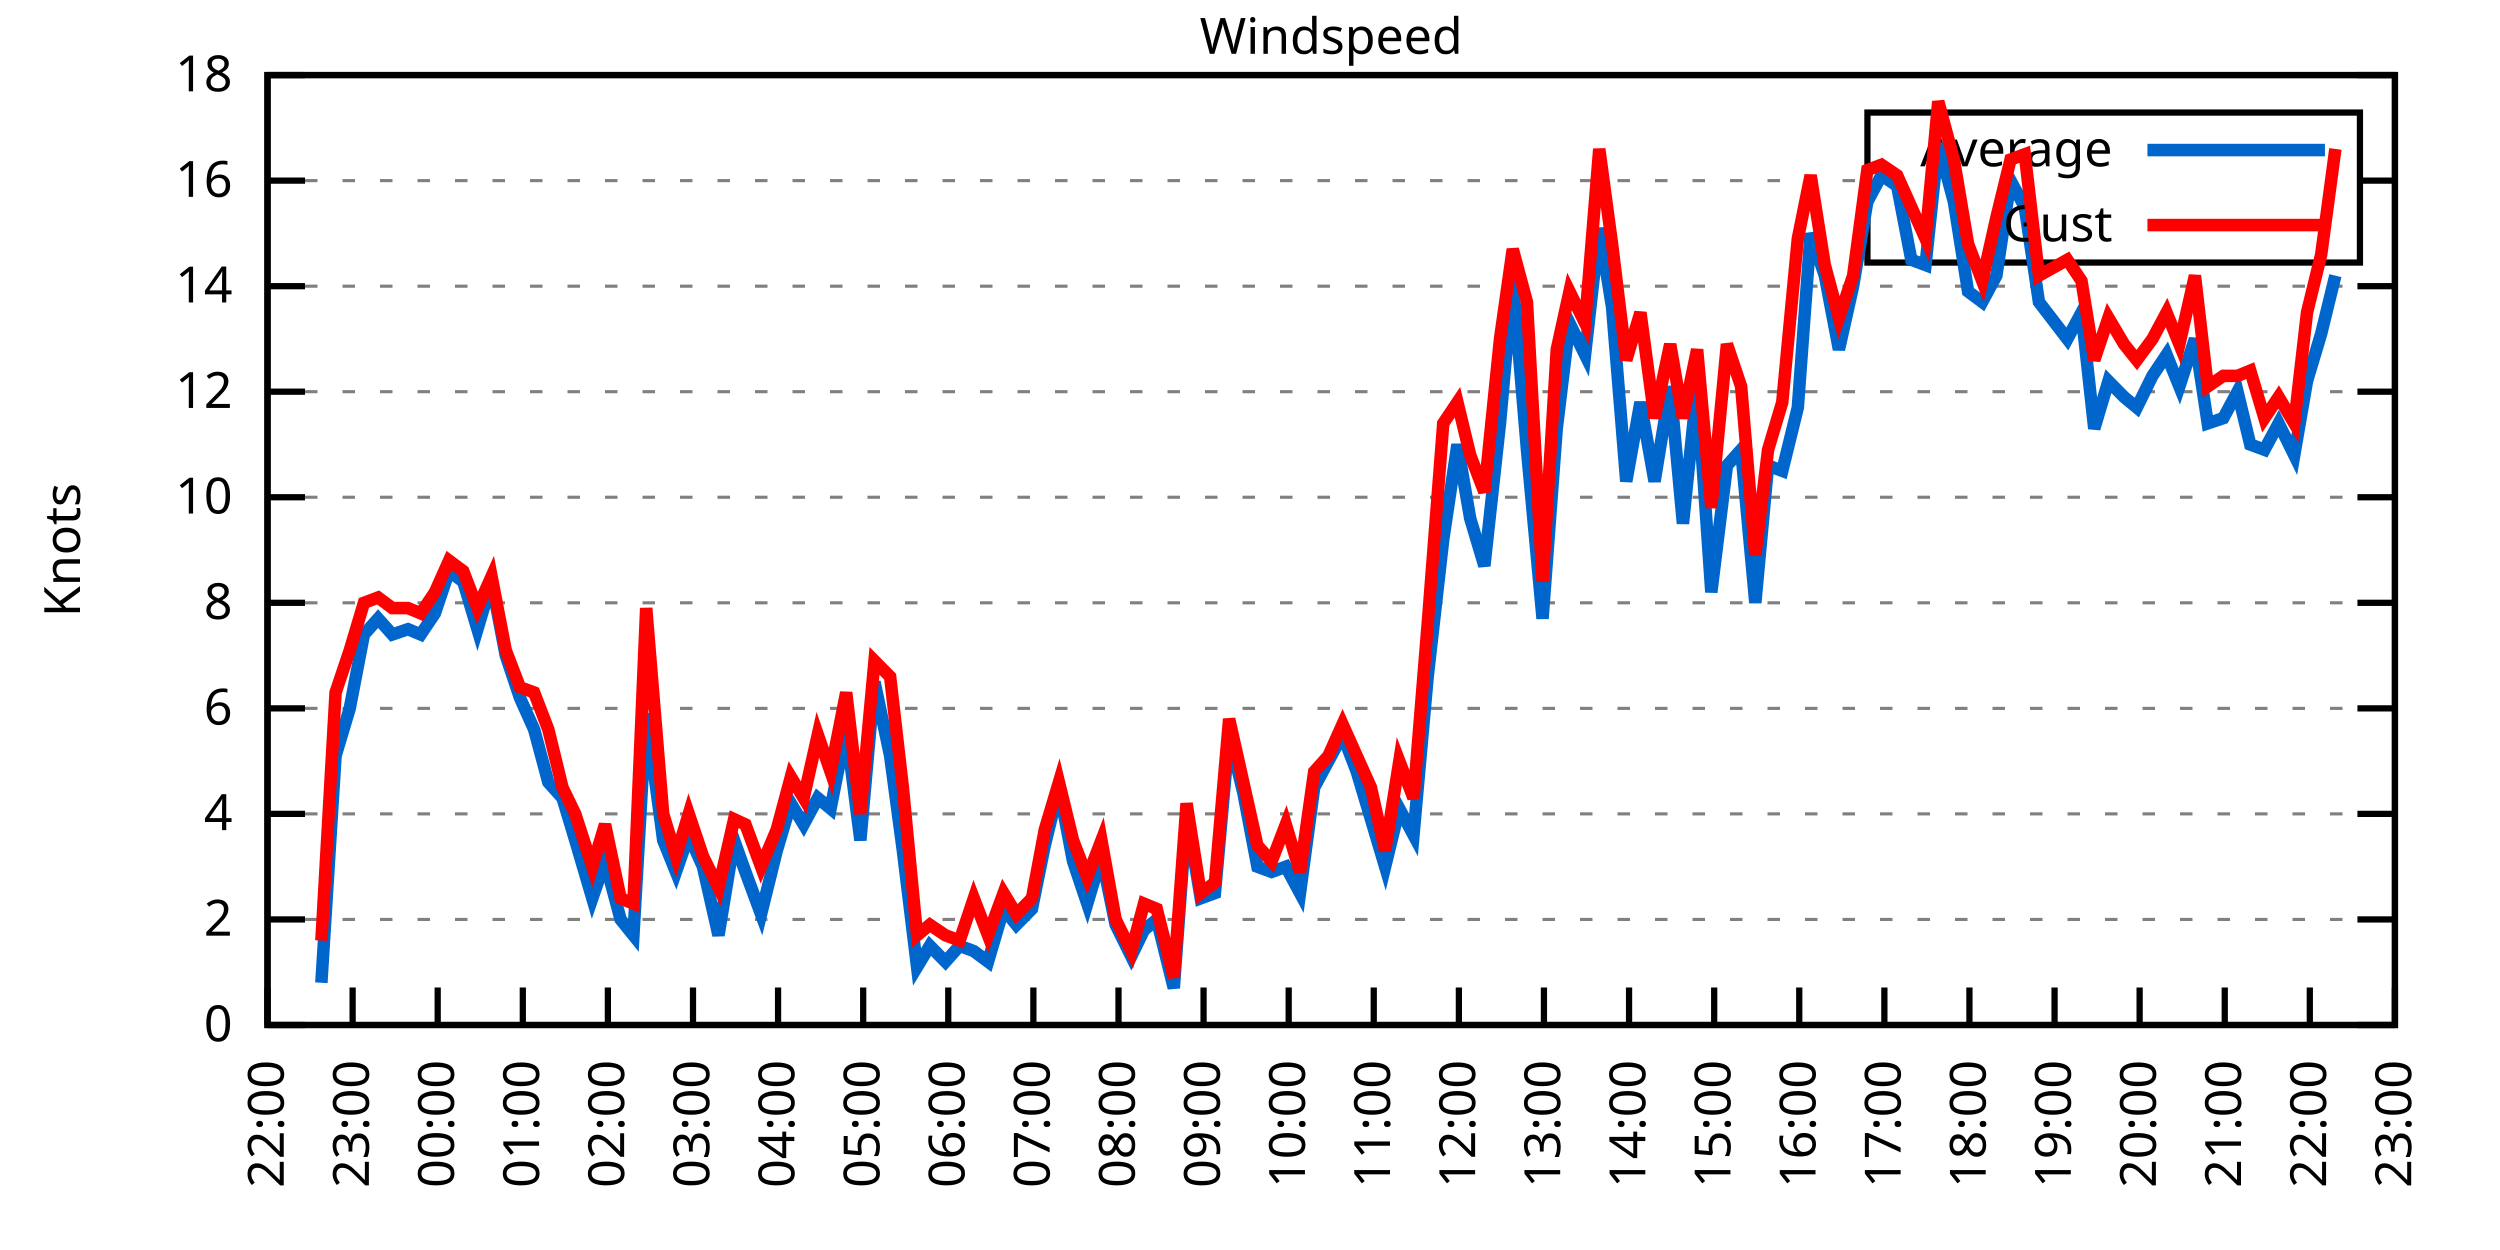
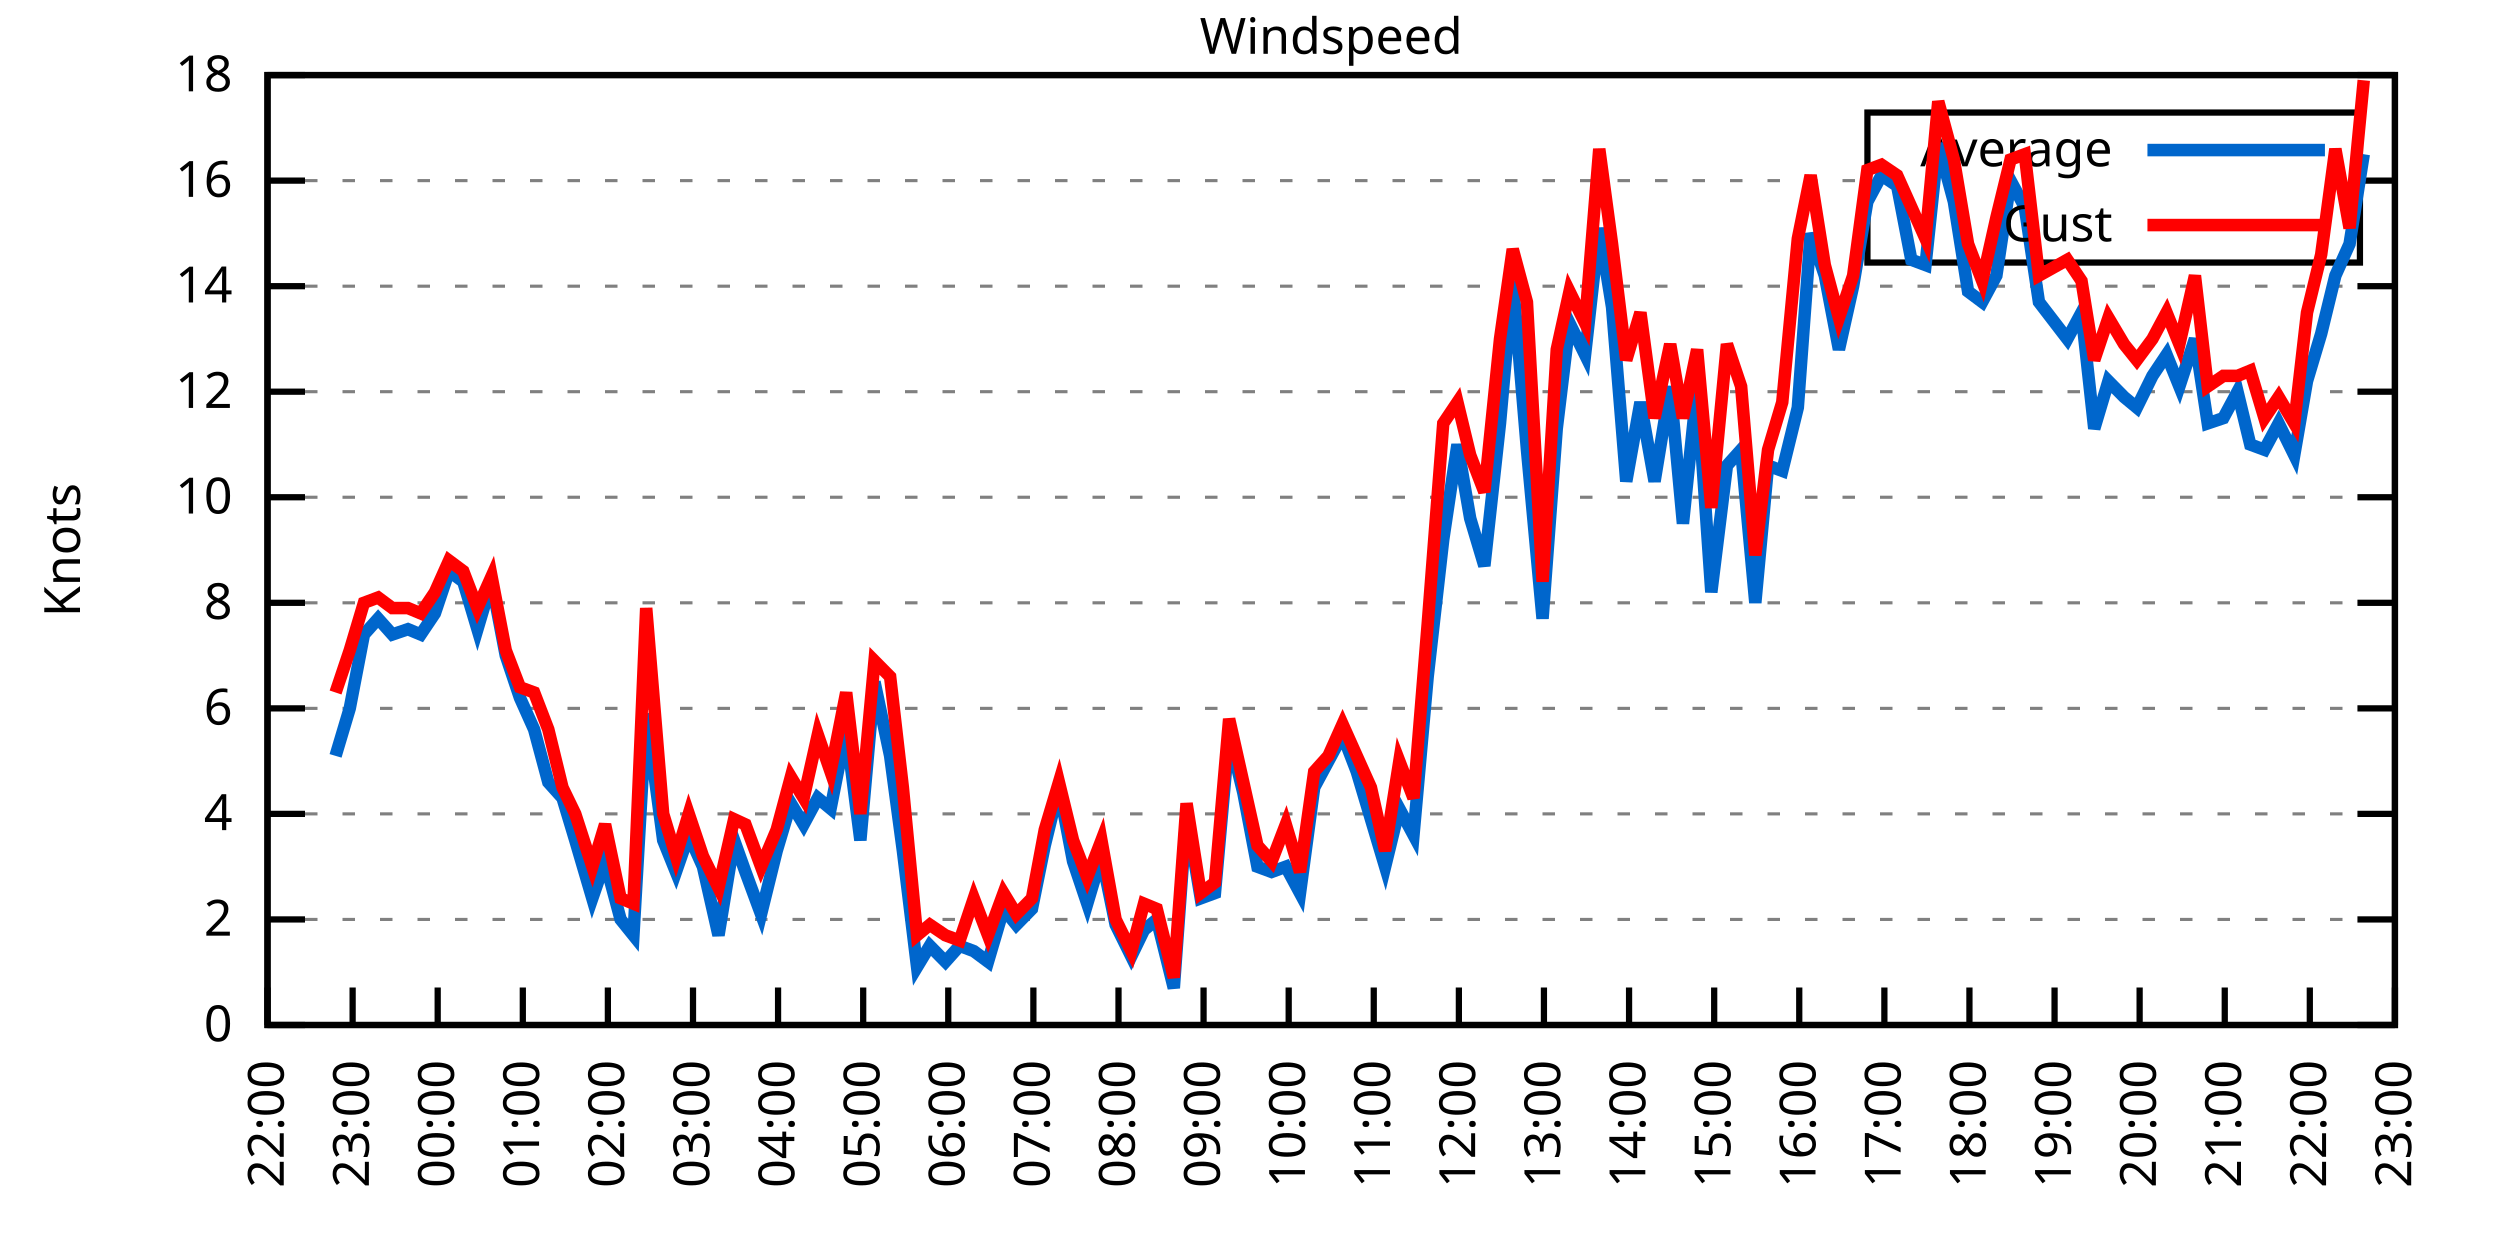
<svg xmlns="http://www.w3.org/2000/svg" xmlns:xlink="http://www.w3.org/1999/xlink" width="400" height="200" viewBox="0 0 400 200">
  <g id="gnuplot_canvas">
    <rect x="0" y="0" width="400" height="200" fill="none" />
    <defs>
      <circle id="gpDot" r="0.5" stroke-width="0.5" stroke="currentColor" />
      <path id="gpPt0" stroke-width="0.333" stroke="currentColor" d="M-1,0 h2 M0,-1 v2" />
      <path id="gpPt1" stroke-width="0.333" stroke="currentColor" d="M-1,-1 L1,1 M1,-1 L-1,1" />
      <path id="gpPt2" stroke-width="0.333" stroke="currentColor" d="M-1,0 L1,0 M0,-1 L0,1 M-1,-1 L1,1 M-1,1 L1,-1" />
      <rect id="gpPt3" stroke-width="0.333" stroke="currentColor" x="-1" y="-1" width="2" height="2" />
      <rect id="gpPt4" stroke-width="0.333" stroke="currentColor" fill="currentColor" x="-1" y="-1" width="2" height="2" />
      <circle id="gpPt5" stroke-width="0.333" stroke="currentColor" cx="0" cy="0" r="1" />
      <use xlink:href="#gpPt5" id="gpPt6" fill="currentColor" stroke="none" />
      <path id="gpPt7" stroke-width="0.333" stroke="currentColor" d="M0,-1.33 L-1.33,0.67 L1.33,0.67 z" />
      <use xlink:href="#gpPt7" id="gpPt8" fill="currentColor" stroke="none" />
      <use xlink:href="#gpPt7" id="gpPt9" stroke="currentColor" transform="rotate(180)" />
      <use xlink:href="#gpPt9" id="gpPt10" fill="currentColor" stroke="none" />
      <use xlink:href="#gpPt3" id="gpPt11" stroke="currentColor" transform="rotate(45)" />
      <use xlink:href="#gpPt11" id="gpPt12" fill="currentColor" stroke="none" />
      <path id="gpPt13" stroke-width="0.333" stroke="currentColor" d="M0,1.330 L1.265,0.411 L0.782,-1.067 L-0.782,-1.076 L-1.265,0.411 z" />
      <use xlink:href="#gpPt13" id="gpPt14" fill="currentColor" stroke="none" />
      <filter id="textbox" filterUnits="objectBoundingBox" x="0" y="0" height="1" width="1">
        <feFlood flood-color="white" flood-opacity="1" result="bgnd" />
        <feComposite in="SourceGraphic" in2="bgnd" operator="atop" />
      </filter>
      <filter id="greybox" filterUnits="objectBoundingBox" x="0" y="0" height="1" width="1">
        <feFlood flood-color="lightgrey" flood-opacity="1" result="grey" />
        <feComposite in="SourceGraphic" in2="grey" operator="atop" />
      </filter>
    </defs>
    <g fill="none" color="white" stroke="currentColor" stroke-width="1.00" stroke-linecap="butt" stroke-linejoin="miter">
</g>
    <g fill="none" color="black" stroke="currentColor" stroke-width="1.00" stroke-linecap="butt" stroke-linejoin="miter">
      <g stroke="none" shape-rendering="crispEdges">
        <polygon fill="rgb(255, 255, 255)" points="42.80,164.00 383.18,164.00 383.18,12.02 42.80,12.02 " />
      </g>
    </g>
    <g fill="none" color="black" stroke="currentColor" stroke-width="1.00" stroke-linecap="butt" stroke-linejoin="miter">
</g>
    <g fill="none" color="black" stroke="black" stroke-width="0.50" stroke-linecap="butt" stroke-linejoin="miter">
</g>
    <g fill="none" color="gray" stroke="currentColor" stroke-width="0.50" stroke-linecap="butt" stroke-linejoin="miter">
      <path stroke="gray" stroke-dasharray="2,4" class="gridline" d="M42.80,164.00 L383.19,164.00  " />
    </g>
    <g fill="none" color="gray" stroke="gray" stroke-width="1.00" stroke-linecap="butt" stroke-linejoin="miter">
</g>
    <g fill="none" color="black" stroke="currentColor" stroke-width="1.00" stroke-linecap="butt" stroke-linejoin="miter">
      <path stroke="black" d="M42.80,164.00 L48.80,164.00 M383.19,164.00 L377.19,164.00  " />
      <g transform="translate(37.20,166.60)" stroke="none" fill="black" font-family="Sans" font-size="8.00" text-anchor="end">
        <text>
          <tspan font-family="Sans"> 0</tspan>
        </text>
      </g>
    </g>
    <g fill="none" color="black" stroke="currentColor" stroke-width="1.00" stroke-linecap="butt" stroke-linejoin="miter">
</g>
    <g fill="none" color="black" stroke="black" stroke-width="0.50" stroke-linecap="butt" stroke-linejoin="miter">
</g>
    <g fill="none" color="gray" stroke="currentColor" stroke-width="0.50" stroke-linecap="butt" stroke-linejoin="miter">
      <path stroke="gray" stroke-dasharray="2,4" class="gridline" d="M42.80,147.11 L383.19,147.11  " />
    </g>
    <g fill="none" color="gray" stroke="gray" stroke-width="1.00" stroke-linecap="butt" stroke-linejoin="miter">
</g>
    <g fill="none" color="black" stroke="currentColor" stroke-width="1.00" stroke-linecap="butt" stroke-linejoin="miter">
      <path stroke="black" d="M42.80,147.11 L48.80,147.11 M383.19,147.11 L377.19,147.11  " />
      <g transform="translate(37.20,149.71)" stroke="none" fill="black" font-family="Sans" font-size="8.00" text-anchor="end">
        <text>
          <tspan font-family="Sans"> 2</tspan>
        </text>
      </g>
    </g>
    <g fill="none" color="black" stroke="currentColor" stroke-width="1.00" stroke-linecap="butt" stroke-linejoin="miter">
</g>
    <g fill="none" color="black" stroke="black" stroke-width="0.50" stroke-linecap="butt" stroke-linejoin="miter">
</g>
    <g fill="none" color="gray" stroke="currentColor" stroke-width="0.50" stroke-linecap="butt" stroke-linejoin="miter">
      <path stroke="gray" stroke-dasharray="2,4" class="gridline" d="M42.80,130.22 L383.19,130.22  " />
    </g>
    <g fill="none" color="gray" stroke="gray" stroke-width="1.00" stroke-linecap="butt" stroke-linejoin="miter">
</g>
    <g fill="none" color="black" stroke="currentColor" stroke-width="1.00" stroke-linecap="butt" stroke-linejoin="miter">
      <path stroke="black" d="M42.80,130.22 L48.80,130.22 M383.19,130.22 L377.19,130.22  " />
      <g transform="translate(37.20,132.82)" stroke="none" fill="black" font-family="Sans" font-size="8.00" text-anchor="end">
        <text>
          <tspan font-family="Sans"> 4</tspan>
        </text>
      </g>
    </g>
    <g fill="none" color="black" stroke="currentColor" stroke-width="1.00" stroke-linecap="butt" stroke-linejoin="miter">
</g>
    <g fill="none" color="black" stroke="black" stroke-width="0.50" stroke-linecap="butt" stroke-linejoin="miter">
</g>
    <g fill="none" color="gray" stroke="currentColor" stroke-width="0.50" stroke-linecap="butt" stroke-linejoin="miter">
      <path stroke="gray" stroke-dasharray="2,4" class="gridline" d="M42.80,113.34 L383.19,113.34  " />
    </g>
    <g fill="none" color="gray" stroke="gray" stroke-width="1.00" stroke-linecap="butt" stroke-linejoin="miter">
</g>
    <g fill="none" color="black" stroke="currentColor" stroke-width="1.00" stroke-linecap="butt" stroke-linejoin="miter">
      <path stroke="black" d="M42.80,113.34 L48.80,113.34 M383.19,113.34 L377.19,113.34  " />
      <g transform="translate(37.20,115.94)" stroke="none" fill="black" font-family="Sans" font-size="8.00" text-anchor="end">
        <text>
          <tspan font-family="Sans"> 6</tspan>
        </text>
      </g>
    </g>
    <g fill="none" color="black" stroke="currentColor" stroke-width="1.00" stroke-linecap="butt" stroke-linejoin="miter">
</g>
    <g fill="none" color="black" stroke="black" stroke-width="0.50" stroke-linecap="butt" stroke-linejoin="miter">
</g>
    <g fill="none" color="gray" stroke="currentColor" stroke-width="0.50" stroke-linecap="butt" stroke-linejoin="miter">
      <path stroke="gray" stroke-dasharray="2,4" class="gridline" d="M42.80,96.45 L383.19,96.45  " />
    </g>
    <g fill="none" color="gray" stroke="gray" stroke-width="1.00" stroke-linecap="butt" stroke-linejoin="miter">
</g>
    <g fill="none" color="black" stroke="currentColor" stroke-width="1.00" stroke-linecap="butt" stroke-linejoin="miter">
      <path stroke="black" d="M42.80,96.45 L48.80,96.45 M383.19,96.45 L377.19,96.45  " />
      <g transform="translate(37.20,99.05)" stroke="none" fill="black" font-family="Sans" font-size="8.00" text-anchor="end">
        <text>
          <tspan font-family="Sans"> 8</tspan>
        </text>
      </g>
    </g>
    <g fill="none" color="black" stroke="currentColor" stroke-width="1.00" stroke-linecap="butt" stroke-linejoin="miter">
</g>
    <g fill="none" color="black" stroke="black" stroke-width="0.50" stroke-linecap="butt" stroke-linejoin="miter">
</g>
    <g fill="none" color="gray" stroke="currentColor" stroke-width="0.50" stroke-linecap="butt" stroke-linejoin="miter">
      <path stroke="gray" stroke-dasharray="2,4" class="gridline" d="M42.80,79.56 L383.19,79.56  " />
    </g>
    <g fill="none" color="gray" stroke="gray" stroke-width="1.00" stroke-linecap="butt" stroke-linejoin="miter">
</g>
    <g fill="none" color="black" stroke="currentColor" stroke-width="1.00" stroke-linecap="butt" stroke-linejoin="miter">
      <path stroke="black" d="M42.80,79.56 L48.80,79.56 M383.19,79.56 L377.19,79.56  " />
      <g transform="translate(37.20,82.16)" stroke="none" fill="black" font-family="Sans" font-size="8.00" text-anchor="end">
        <text>
          <tspan font-family="Sans"> 10</tspan>
        </text>
      </g>
    </g>
    <g fill="none" color="black" stroke="currentColor" stroke-width="1.00" stroke-linecap="butt" stroke-linejoin="miter">
</g>
    <g fill="none" color="black" stroke="black" stroke-width="0.50" stroke-linecap="butt" stroke-linejoin="miter">
</g>
    <g fill="none" color="gray" stroke="currentColor" stroke-width="0.50" stroke-linecap="butt" stroke-linejoin="miter">
      <path stroke="gray" stroke-dasharray="2,4" class="gridline" d="M42.80,62.67 L383.19,62.67  " />
    </g>
    <g fill="none" color="gray" stroke="gray" stroke-width="1.00" stroke-linecap="butt" stroke-linejoin="miter">
</g>
    <g fill="none" color="black" stroke="currentColor" stroke-width="1.00" stroke-linecap="butt" stroke-linejoin="miter">
      <path stroke="black" d="M42.80,62.67 L48.80,62.67 M383.19,62.67 L377.19,62.67  " />
      <g transform="translate(37.20,65.27)" stroke="none" fill="black" font-family="Sans" font-size="8.00" text-anchor="end">
        <text>
          <tspan font-family="Sans"> 12</tspan>
        </text>
      </g>
    </g>
    <g fill="none" color="black" stroke="currentColor" stroke-width="1.00" stroke-linecap="butt" stroke-linejoin="miter">
</g>
    <g fill="none" color="black" stroke="black" stroke-width="0.50" stroke-linecap="butt" stroke-linejoin="miter">
</g>
    <g fill="none" color="gray" stroke="currentColor" stroke-width="0.50" stroke-linecap="butt" stroke-linejoin="miter">
      <path stroke="gray" stroke-dasharray="2,4" class="gridline" d="M42.80,45.79 L383.19,45.79  " />
    </g>
    <g fill="none" color="gray" stroke="gray" stroke-width="1.00" stroke-linecap="butt" stroke-linejoin="miter">
</g>
    <g fill="none" color="black" stroke="currentColor" stroke-width="1.00" stroke-linecap="butt" stroke-linejoin="miter">
      <path stroke="black" d="M42.80,45.79 L48.80,45.79 M383.19,45.79 L377.19,45.79  " />
      <g transform="translate(37.20,48.39)" stroke="none" fill="black" font-family="Sans" font-size="8.00" text-anchor="end">
        <text>
          <tspan font-family="Sans"> 14</tspan>
        </text>
      </g>
    </g>
    <g fill="none" color="black" stroke="currentColor" stroke-width="1.00" stroke-linecap="butt" stroke-linejoin="miter">
</g>
    <g fill="none" color="black" stroke="black" stroke-width="0.50" stroke-linecap="butt" stroke-linejoin="miter">
</g>
    <g fill="none" color="gray" stroke="currentColor" stroke-width="0.50" stroke-linecap="butt" stroke-linejoin="miter">
      <path stroke="gray" stroke-dasharray="2,4" class="gridline" d="M42.80,28.90 L298.79,28.90 M377.59,28.90 L383.19,28.90  " />
    </g>
    <g fill="none" color="gray" stroke="gray" stroke-width="1.00" stroke-linecap="butt" stroke-linejoin="miter">
</g>
    <g fill="none" color="black" stroke="currentColor" stroke-width="1.00" stroke-linecap="butt" stroke-linejoin="miter">
      <path stroke="black" d="M42.80,28.90 L48.80,28.90 M383.19,28.90 L377.19,28.90  " />
      <g transform="translate(37.20,31.50)" stroke="none" fill="black" font-family="Sans" font-size="8.00" text-anchor="end">
        <text>
          <tspan font-family="Sans"> 16</tspan>
        </text>
      </g>
    </g>
    <g fill="none" color="black" stroke="currentColor" stroke-width="1.00" stroke-linecap="butt" stroke-linejoin="miter">
</g>
    <g fill="none" color="black" stroke="black" stroke-width="0.50" stroke-linecap="butt" stroke-linejoin="miter">
</g>
    <g fill="none" color="gray" stroke="currentColor" stroke-width="0.50" stroke-linecap="butt" stroke-linejoin="miter">
      <path stroke="gray" stroke-dasharray="2,4" class="gridline" d="M42.80,12.01 L383.19,12.01  " />
    </g>
    <g fill="none" color="gray" stroke="gray" stroke-width="1.00" stroke-linecap="butt" stroke-linejoin="miter">
</g>
    <g fill="none" color="black" stroke="currentColor" stroke-width="1.00" stroke-linecap="butt" stroke-linejoin="miter">
      <path stroke="black" d="M42.80,12.01 L48.80,12.01 M383.19,12.01 L377.19,12.01  " />
      <g transform="translate(37.20,14.61)" stroke="none" fill="black" font-family="Sans" font-size="8.00" text-anchor="end">
        <text>
          <tspan font-family="Sans"> 18</tspan>
        </text>
      </g>
    </g>
    <g fill="none" color="black" stroke="currentColor" stroke-width="1.00" stroke-linecap="butt" stroke-linejoin="miter">
      <path stroke="black" d="M42.80,164.00 L42.80,158.00  " />
      <g transform="translate(45.40,169.60) rotate(270.00)" stroke="none" fill="black" font-family="Sans" font-size="8.00" text-anchor="end">
        <text>
          <tspan font-family="Sans">22:00</tspan>
        </text>
      </g>
    </g>
    <g fill="none" color="black" stroke="currentColor" stroke-width="1.00" stroke-linecap="butt" stroke-linejoin="miter">
      <path stroke="black" d="M56.42,164.00 L56.42,158.00  " />
      <g transform="translate(59.02,169.60) rotate(270.00)" stroke="none" fill="black" font-family="Sans" font-size="8.00" text-anchor="end">
        <text>
          <tspan font-family="Sans">23:00</tspan>
        </text>
      </g>
    </g>
    <g fill="none" color="black" stroke="currentColor" stroke-width="1.00" stroke-linecap="butt" stroke-linejoin="miter">
      <path stroke="black" d="M70.03,164.00 L70.03,158.00  " />
      <g transform="translate(72.63,169.60) rotate(270.00)" stroke="none" fill="black" font-family="Sans" font-size="8.00" text-anchor="end">
        <text>
          <tspan font-family="Sans">00:00</tspan>
        </text>
      </g>
    </g>
    <g fill="none" color="black" stroke="currentColor" stroke-width="1.00" stroke-linecap="butt" stroke-linejoin="miter">
      <path stroke="black" d="M83.65,164.00 L83.65,158.00  " />
      <g transform="translate(86.25,169.60) rotate(270.00)" stroke="none" fill="black" font-family="Sans" font-size="8.00" text-anchor="end">
        <text>
          <tspan font-family="Sans">01:00</tspan>
        </text>
      </g>
    </g>
    <g fill="none" color="black" stroke="currentColor" stroke-width="1.00" stroke-linecap="butt" stroke-linejoin="miter">
      <path stroke="black" d="M97.26,164.00 L97.26,158.00  " />
      <g transform="translate(99.86,169.60) rotate(270.00)" stroke="none" fill="black" font-family="Sans" font-size="8.00" text-anchor="end">
        <text>
          <tspan font-family="Sans">02:00</tspan>
        </text>
      </g>
    </g>
    <g fill="none" color="black" stroke="currentColor" stroke-width="1.00" stroke-linecap="butt" stroke-linejoin="miter">
      <path stroke="black" d="M110.88,164.00 L110.88,158.00  " />
      <g transform="translate(113.48,169.60) rotate(270.00)" stroke="none" fill="black" font-family="Sans" font-size="8.00" text-anchor="end">
        <text>
          <tspan font-family="Sans">03:00</tspan>
        </text>
      </g>
    </g>
    <g fill="none" color="black" stroke="currentColor" stroke-width="1.00" stroke-linecap="butt" stroke-linejoin="miter">
      <path stroke="black" d="M124.49,164.00 L124.49,158.00  " />
      <g transform="translate(127.09,169.60) rotate(270.00)" stroke="none" fill="black" font-family="Sans" font-size="8.00" text-anchor="end">
        <text>
          <tspan font-family="Sans">04:00</tspan>
        </text>
      </g>
    </g>
    <g fill="none" color="black" stroke="currentColor" stroke-width="1.00" stroke-linecap="butt" stroke-linejoin="miter">
      <path stroke="black" d="M138.11,164.00 L138.11,158.00  " />
      <g transform="translate(140.71,169.60) rotate(270.00)" stroke="none" fill="black" font-family="Sans" font-size="8.00" text-anchor="end">
        <text>
          <tspan font-family="Sans">05:00</tspan>
        </text>
      </g>
    </g>
    <g fill="none" color="black" stroke="currentColor" stroke-width="1.00" stroke-linecap="butt" stroke-linejoin="miter">
      <path stroke="black" d="M151.72,164.00 L151.72,158.00  " />
      <g transform="translate(154.32,169.60) rotate(270.00)" stroke="none" fill="black" font-family="Sans" font-size="8.00" text-anchor="end">
        <text>
          <tspan font-family="Sans">06:00</tspan>
        </text>
      </g>
    </g>
    <g fill="none" color="black" stroke="currentColor" stroke-width="1.00" stroke-linecap="butt" stroke-linejoin="miter">
      <path stroke="black" d="M165.34,164.00 L165.34,158.00  " />
      <g transform="translate(167.94,169.60) rotate(270.00)" stroke="none" fill="black" font-family="Sans" font-size="8.00" text-anchor="end">
        <text>
          <tspan font-family="Sans">07:00</tspan>
        </text>
      </g>
    </g>
    <g fill="none" color="black" stroke="currentColor" stroke-width="1.00" stroke-linecap="butt" stroke-linejoin="miter">
      <path stroke="black" d="M178.96,164.00 L178.96,158.00  " />
      <g transform="translate(181.56,169.60) rotate(270.00)" stroke="none" fill="black" font-family="Sans" font-size="8.00" text-anchor="end">
        <text>
          <tspan font-family="Sans">08:00</tspan>
        </text>
      </g>
    </g>
    <g fill="none" color="black" stroke="currentColor" stroke-width="1.00" stroke-linecap="butt" stroke-linejoin="miter">
      <path stroke="black" d="M192.57,164.00 L192.57,158.00  " />
      <g transform="translate(195.17,169.60) rotate(270.00)" stroke="none" fill="black" font-family="Sans" font-size="8.00" text-anchor="end">
        <text>
          <tspan font-family="Sans">09:00</tspan>
        </text>
      </g>
    </g>
    <g fill="none" color="black" stroke="currentColor" stroke-width="1.00" stroke-linecap="butt" stroke-linejoin="miter">
      <path stroke="black" d="M206.19,164.00 L206.19,158.00  " />
      <g transform="translate(208.79,169.60) rotate(270.00)" stroke="none" fill="black" font-family="Sans" font-size="8.00" text-anchor="end">
        <text>
          <tspan font-family="Sans">10:00</tspan>
        </text>
      </g>
    </g>
    <g fill="none" color="black" stroke="currentColor" stroke-width="1.00" stroke-linecap="butt" stroke-linejoin="miter">
      <path stroke="black" d="M219.80,164.00 L219.80,158.00  " />
      <g transform="translate(222.40,169.60) rotate(270.00)" stroke="none" fill="black" font-family="Sans" font-size="8.00" text-anchor="end">
        <text>
          <tspan font-family="Sans">11:00</tspan>
        </text>
      </g>
    </g>
    <g fill="none" color="black" stroke="currentColor" stroke-width="1.00" stroke-linecap="butt" stroke-linejoin="miter">
      <path stroke="black" d="M233.42,164.00 L233.42,158.00  " />
      <g transform="translate(236.02,169.60) rotate(270.00)" stroke="none" fill="black" font-family="Sans" font-size="8.00" text-anchor="end">
        <text>
          <tspan font-family="Sans">12:00</tspan>
        </text>
      </g>
    </g>
    <g fill="none" color="black" stroke="currentColor" stroke-width="1.00" stroke-linecap="butt" stroke-linejoin="miter">
      <path stroke="black" d="M247.03,164.00 L247.03,158.00  " />
      <g transform="translate(249.63,169.60) rotate(270.00)" stroke="none" fill="black" font-family="Sans" font-size="8.00" text-anchor="end">
        <text>
          <tspan font-family="Sans">13:00</tspan>
        </text>
      </g>
    </g>
    <g fill="none" color="black" stroke="currentColor" stroke-width="1.00" stroke-linecap="butt" stroke-linejoin="miter">
      <path stroke="black" d="M260.65,164.00 L260.65,158.00  " />
      <g transform="translate(263.25,169.60) rotate(270.00)" stroke="none" fill="black" font-family="Sans" font-size="8.00" text-anchor="end">
        <text>
          <tspan font-family="Sans">14:00</tspan>
        </text>
      </g>
    </g>
    <g fill="none" color="black" stroke="currentColor" stroke-width="1.00" stroke-linecap="butt" stroke-linejoin="miter">
      <path stroke="black" d="M274.27,164.00 L274.27,158.00  " />
      <g transform="translate(276.87,169.60) rotate(270.00)" stroke="none" fill="black" font-family="Sans" font-size="8.00" text-anchor="end">
        <text>
          <tspan font-family="Sans">15:00</tspan>
        </text>
      </g>
    </g>
    <g fill="none" color="black" stroke="currentColor" stroke-width="1.00" stroke-linecap="butt" stroke-linejoin="miter">
      <path stroke="black" d="M287.88,164.00 L287.88,158.00  " />
      <g transform="translate(290.48,169.60) rotate(270.00)" stroke="none" fill="black" font-family="Sans" font-size="8.00" text-anchor="end">
        <text>
          <tspan font-family="Sans">16:00</tspan>
        </text>
      </g>
    </g>
    <g fill="none" color="black" stroke="currentColor" stroke-width="1.00" stroke-linecap="butt" stroke-linejoin="miter">
      <path stroke="black" d="M301.50,164.00 L301.50,158.00  " />
      <g transform="translate(304.10,169.60) rotate(270.00)" stroke="none" fill="black" font-family="Sans" font-size="8.00" text-anchor="end">
        <text>
          <tspan font-family="Sans">17:00</tspan>
        </text>
      </g>
    </g>
    <g fill="none" color="black" stroke="currentColor" stroke-width="1.00" stroke-linecap="butt" stroke-linejoin="miter">
      <path stroke="black" d="M315.11,164.00 L315.11,158.00  " />
      <g transform="translate(317.71,169.60) rotate(270.00)" stroke="none" fill="black" font-family="Sans" font-size="8.00" text-anchor="end">
        <text>
          <tspan font-family="Sans">18:00</tspan>
        </text>
      </g>
    </g>
    <g fill="none" color="black" stroke="currentColor" stroke-width="1.00" stroke-linecap="butt" stroke-linejoin="miter">
      <path stroke="black" d="M328.73,164.00 L328.73,158.00  " />
      <g transform="translate(331.33,169.60) rotate(270.00)" stroke="none" fill="black" font-family="Sans" font-size="8.00" text-anchor="end">
        <text>
          <tspan font-family="Sans">19:00</tspan>
        </text>
      </g>
    </g>
    <g fill="none" color="black" stroke="currentColor" stroke-width="1.00" stroke-linecap="butt" stroke-linejoin="miter">
      <path stroke="black" d="M342.34,164.00 L342.34,158.00  " />
      <g transform="translate(344.94,169.60) rotate(270.00)" stroke="none" fill="black" font-family="Sans" font-size="8.00" text-anchor="end">
        <text>
          <tspan font-family="Sans">20:00</tspan>
        </text>
      </g>
    </g>
    <g fill="none" color="black" stroke="currentColor" stroke-width="1.00" stroke-linecap="butt" stroke-linejoin="miter">
      <path stroke="black" d="M355.96,164.00 L355.96,158.00  " />
      <g transform="translate(358.56,169.60) rotate(270.00)" stroke="none" fill="black" font-family="Sans" font-size="8.00" text-anchor="end">
        <text>
          <tspan font-family="Sans">21:00</tspan>
        </text>
      </g>
    </g>
    <g fill="none" color="black" stroke="currentColor" stroke-width="1.00" stroke-linecap="butt" stroke-linejoin="miter">
      <path stroke="black" d="M369.57,164.00 L369.57,158.00  " />
      <g transform="translate(372.17,169.60) rotate(270.00)" stroke="none" fill="black" font-family="Sans" font-size="8.00" text-anchor="end">
        <text>
          <tspan font-family="Sans">22:00</tspan>
        </text>
      </g>
    </g>
    <g fill="none" color="black" stroke="currentColor" stroke-width="1.00" stroke-linecap="butt" stroke-linejoin="miter">
      <path stroke="black" d="M383.19,164.00 L383.19,158.00  " />
      <g transform="translate(385.79,169.60) rotate(270.00)" stroke="none" fill="black" font-family="Sans" font-size="8.00" text-anchor="end">
        <text>
          <tspan font-family="Sans">23:00</tspan>
        </text>
      </g>
    </g>
    <g fill="none" color="black" stroke="currentColor" stroke-width="1.00" stroke-linecap="butt" stroke-linejoin="miter">
</g>
    <g fill="none" color="black" stroke="currentColor" stroke-width="1.00" stroke-linecap="butt" stroke-linejoin="miter">
      <path stroke="black" d="M42.80,12.01 L42.80,164.00 L383.19,164.00 L383.19,12.01 L42.80,12.01 Z  " />
    </g>
    <g fill="none" color="black" stroke="currentColor" stroke-width="1.00" stroke-linecap="butt" stroke-linejoin="miter">
</g>
    <g fill="none" color="black" stroke="currentColor" stroke-width="1.00" stroke-linecap="butt" stroke-linejoin="miter">
      <path stroke="black" d="M298.79,42.01 L298.79,18.01 L377.59,18.01 L377.59,42.01 L298.79,42.01 Z  " />
    </g>
    <g id="Windspeed_plot_1">
      <g fill="none" color="white" stroke="black" stroke-width="2.00" stroke-linecap="butt" stroke-linejoin="miter">
</g>
      <g fill="none" color="black" stroke="currentColor" stroke-width="2.00" stroke-linecap="butt" stroke-linejoin="miter">
        <g transform="translate(337.99,26.61)" stroke="none" fill="black" font-family="Sans" font-size="8.00" text-anchor="end">
          <text>
            <tspan font-family="Sans">Average</tspan>
          </text>
        </g>
      </g>
      <g fill="none" color="black" stroke="currentColor" stroke-width="2.00" stroke-linecap="butt" stroke-linejoin="miter">
-         <path stroke="rgb(  0, 102, 204)" d="M343.59,24.01 L371.99,24.01 M51.42,157.24 L53.69,120.94 L55.96,113.34 L58.23,101.52 L60.50,98.98 L62.77,101.52   L65.27,100.67 L67.31,101.52 L69.58,98.14 L71.85,91.38 L74.12,93.07 L76.39,100.67 L78.65,93.07 L80.92,104.89   L83.19,111.65 L85.46,116.71 L87.73,125.16 L90.00,127.69 L92.04,134.45 L94.77,143.73 L96.81,137.82 L99.30,147.11   L101.35,149.65 L103.39,114.18 L106.11,134.45 L108.15,139.51 L110.20,133.60 L112.47,138.67 L114.96,149.65 L117.46,134.45   L119.27,139.51 L121.77,146.27 L124.27,136.14 L126.54,128.54 L128.58,131.91 L130.85,127.69 L132.89,129.38 L135.39,116.71   L137.66,134.45 L139.92,109.11 L142.42,120.94 L144.46,136.14 L146.73,154.71 L148.77,151.33 L151.27,153.87 L153.54,151.33   L155.81,152.18 L158.08,153.87 L160.57,145.42 L162.62,147.96 L165.11,145.42 L167.16,135.29 L169.43,126.00 L171.69,137.82   L173.96,144.58 L176.23,136.98 L178.50,147.96 L181.00,153.02 L183.04,148.80 L185.08,147.11 L187.81,158.09 L189.85,130.22   L192.12,143.73 L194.39,142.89 L196.66,117.56 L198.93,126.85 L201.19,138.67 L203.46,139.51 L205.73,138.67 L208.00,142.89   L210.27,126.00 L212.54,121.78 L214.81,117.56 L217.08,123.47 L219.35,131.07 L221.62,138.67 L223.89,129.38 L226.16,133.60   L228.43,108.27 L230.92,86.32 L233.19,71.12 L235.23,82.94 L237.50,90.54 L240.00,67.74 L242.04,44.94 L244.31,71.96   L246.81,98.98 L249.08,68.58 L251.12,51.70 L253.61,56.76 L255.88,36.50 L257.93,49.16 L260.20,77.03 L262.47,64.36   L264.73,77.03 L267.23,61.83 L269.27,83.78 L271.54,61.83 L273.81,94.76 L276.31,74.49 L278.58,71.96 L280.85,96.45   L282.89,74.49 L285.16,75.34 L287.65,65.21 L289.70,37.34 L291.97,44.10 L294.23,55.92 L296.50,45.79 L298.77,32.28   L301.04,28.05 L303.54,29.74 L305.81,41.56 L308.08,42.41 L310.12,22.99 L312.62,32.28 L314.89,46.63 L317.15,48.32   L319.42,44.10 L321.69,28.90 L323.96,33.12 L326.23,48.32 L330.77,54.23 L333.04,50.01 L335.08,68.58 L337.35,60.98   L339.85,63.52 L341.89,65.21 L344.39,60.14 L346.65,56.76 L348.70,61.83 L351.19,54.23 L353.24,67.74 L355.73,66.90   L358.00,62.67 L360.04,71.12 L362.31,71.96 L364.58,67.74 L367.08,72.81 L369.12,60.98 L371.39,53.39 L373.66,44.10    " />
+         <path stroke="rgb(  0, 102, 204)" d="M343.59,24.01 L371.99,24.01 M53.69,120.94 L55.96,113.34 L58.23,101.52 L60.50,98.98 L62.77,101.52 L65.27,100.67   L67.31,101.52 L69.58,98.14 L71.85,91.38 L74.12,93.07 L76.39,100.67 L78.65,93.07 L80.92,104.89 L83.19,111.65   L85.46,116.71 L87.73,125.16 L90.00,127.69 L92.04,134.45 L94.77,143.73 L96.81,137.82 L99.30,147.11 L101.35,149.65   L103.39,114.18 L106.11,134.45 L108.15,139.51 L110.20,133.60 L112.47,138.67 L114.96,149.65 L117.46,134.45 L119.27,139.51   L121.77,146.27 L124.27,136.14 L126.54,128.54 L128.58,131.91 L130.85,127.69 L132.89,129.38 L135.39,116.71 L137.66,134.45   L139.92,109.11 L142.42,120.94 L144.46,136.14 L146.73,154.71 L148.77,151.33 L151.27,153.87 L153.54,151.33 L155.81,152.18   L158.08,153.87 L160.57,145.42 L162.62,147.96 L165.11,145.42 L167.16,135.29 L169.43,126.00 L171.69,137.82 L173.96,144.58   L176.23,136.98 L178.50,147.96 L181.00,153.02 L183.04,148.80 L185.08,147.11 L187.81,158.09 L189.85,130.22 L192.12,143.73   L194.39,142.89 L196.66,117.56 L198.93,126.85 L201.19,138.67 L203.46,139.51 L205.73,138.67 L208.00,142.89 L210.27,126.00   L212.54,121.78 L214.81,117.56 L217.08,123.47 L219.35,131.07 L221.62,138.67 L223.89,129.38 L226.16,133.60 L228.43,108.27   L230.92,86.32 L233.19,71.12 L235.23,82.94 L237.50,90.54 L240.00,67.74 L242.04,44.94 L244.31,71.96 L246.81,98.98   L249.08,68.58 L251.12,51.70 L253.61,56.76 L255.88,36.50 L257.93,49.16 L260.20,77.03 L262.47,64.36 L264.73,77.03   L267.23,61.83 L269.27,83.78 L271.54,61.83 L273.81,94.76 L276.31,74.49 L278.58,71.96 L280.85,96.45 L282.89,74.49   L285.16,75.34 L287.65,65.21 L289.70,37.34 L291.97,44.10 L294.23,55.92 L296.50,45.79 L298.77,32.28 L301.04,28.05   L303.54,29.74 L305.81,41.56 L308.08,42.41 L310.12,22.99 L312.62,32.28 L314.89,46.63 L317.15,48.32 L319.42,44.10   L321.69,28.90 L323.96,33.12 L326.23,48.32 L330.77,54.23 L333.04,50.01 L335.08,68.58 L337.35,60.98 L339.85,63.52   L341.89,65.21 L344.39,60.14 L346.65,56.76 L348.70,61.83 L351.19,54.23 L353.24,67.74 L355.73,66.90 L358.00,62.67   L360.04,71.12 L362.31,71.96 L364.58,67.74 L367.08,72.81 L369.12,60.98 L371.39,53.39 L373.66,44.10 L375.93,39.03   L378.20,24.68  " />
      </g>
    </g>
    <g id="Windspeed_plot_2">
      <g fill="none" color="black" stroke="currentColor" stroke-width="2.00" stroke-linecap="butt" stroke-linejoin="miter">
        <g transform="translate(337.99,38.61)" stroke="none" fill="black" font-family="Sans" font-size="8.00" text-anchor="end">
          <text>
            <tspan font-family="Sans">Gust</tspan>
          </text>
        </g>
      </g>
      <g fill="none" color="black" stroke="currentColor" stroke-width="2.00" stroke-linecap="butt" stroke-linejoin="miter">
-         <path stroke="rgb(255,   0,   0)" d="M343.59,36.01 L371.99,36.01 M51.42,150.49 L53.69,110.80 L55.96,104.05 L58.23,96.45 L60.50,95.60 L62.77,97.29   L65.27,97.29 L67.31,98.14 L69.58,94.76 L71.85,89.69 L74.12,91.38 L76.39,97.29 L78.65,92.23 L80.92,104.05   L83.19,109.96 L85.46,110.80 L87.73,116.71 L90.00,126.00 L92.04,130.22 L94.77,138.67 L96.81,131.91 L99.30,143.73   L101.35,144.58 L103.39,97.29 L106.11,130.22 L108.15,136.98 L110.20,130.22 L112.47,136.98 L114.96,142.05 L117.46,131.07   L119.27,131.91 L121.77,138.67 L124.27,132.76 L126.54,124.31 L128.58,127.69 L130.85,117.56 L132.89,123.47 L135.39,110.80   L137.66,130.22 L139.92,105.74 L142.42,108.27 L144.46,126.00 L146.73,149.65 L148.77,147.96 L151.27,149.65 L153.54,150.49   L155.81,143.73 L158.08,149.65 L160.57,142.89 L162.62,146.27 L165.11,143.73 L167.16,132.76 L169.43,125.16 L171.69,134.45   L173.96,140.36 L176.23,134.45 L178.50,147.11 L181.00,152.18 L183.04,144.58 L185.08,145.42 L187.81,156.40 L189.85,128.54   L192.12,142.89 L194.39,141.20 L196.66,115.03 L198.93,125.16 L201.19,135.29 L203.46,137.82 L205.73,131.91 L208.00,139.51   L210.27,123.47 L212.54,120.94 L214.81,115.87 L217.08,120.94 L219.35,126.00 L221.62,136.14 L223.89,121.78 L226.16,127.69   L228.43,99.83 L230.92,67.74 L233.19,64.36 L235.23,72.81 L237.50,78.72 L240.00,54.23 L242.04,39.87 L244.31,48.32   L246.81,93.07 L249.08,55.92 L251.12,46.63 L253.61,51.70 L255.88,23.83 L257.93,39.03 L260.20,57.61 L262.47,50.01   L264.73,66.90 L267.23,55.07 L269.27,66.90 L271.54,55.92 L273.81,81.25 L276.31,55.07 L278.58,61.83 L280.85,88.85   L282.89,71.96 L285.16,64.36 L287.65,38.19 L289.70,28.05 L291.97,42.41 L294.23,50.85 L296.50,44.10 L298.77,27.21   L301.04,26.36 L303.54,28.05 L305.81,33.12 L308.08,38.19 L310.12,16.23 L312.62,25.52 L314.89,39.03 L317.15,44.94   L319.42,34.81 L321.69,25.52 L323.96,24.68 L326.23,44.10 L330.77,41.56 L333.04,44.94 L335.08,57.61 L337.35,50.85   L339.85,55.07 L341.89,57.61 L344.39,54.23 L346.65,50.01 L348.70,55.07 L351.19,44.10 L353.24,61.83 L355.73,60.14   L358.00,60.14 L360.04,59.30 L362.31,66.90 L364.58,63.52 L367.08,67.74 L369.12,50.01 L371.39,40.72 L373.66,23.83    " />
+         <path stroke="rgb(255,   0,   0)" d="M343.59,36.01 L371.99,36.01 M53.69,110.80 L55.96,104.05 L58.23,96.45 L60.50,95.60 L62.77,97.29 L65.27,97.29   L67.31,98.14 L69.58,94.76 L71.85,89.69 L74.12,91.38 L76.39,97.29 L78.65,92.23 L80.92,104.05 L83.19,109.96   L85.46,110.80 L87.73,116.71 L90.00,126.00 L92.04,130.22 L94.77,138.67 L96.81,131.91 L99.30,143.73 L101.35,144.58   L103.39,97.29 L106.11,130.22 L108.15,136.98 L110.20,130.22 L112.47,136.98 L114.96,142.05 L117.46,131.07 L119.27,131.91   L121.77,138.67 L124.27,132.76 L126.54,124.31 L128.58,127.69 L130.85,117.56 L132.89,123.47 L135.39,110.80 L137.66,130.22   L139.92,105.74 L142.42,108.27 L144.46,126.00 L146.73,149.65 L148.77,147.96 L151.27,149.65 L153.54,150.49 L155.81,143.73   L158.08,149.65 L160.57,142.89 L162.62,146.27 L165.11,143.73 L167.16,132.76 L169.43,125.16 L171.69,134.45 L173.96,140.36   L176.23,134.45 L178.50,147.11 L181.00,152.18 L183.04,144.58 L185.08,145.42 L187.81,156.40 L189.85,128.54 L192.12,142.89   L194.39,141.20 L196.66,115.03 L198.93,125.16 L201.19,135.29 L203.46,137.82 L205.73,131.91 L208.00,139.51 L210.27,123.47   L212.54,120.94 L214.81,115.87 L217.08,120.94 L219.35,126.00 L221.62,136.14 L223.89,121.78 L226.16,127.69 L228.43,99.83   L230.92,67.74 L233.19,64.36 L235.23,72.81 L237.50,78.72 L240.00,54.23 L242.04,39.87 L244.31,48.32 L246.81,93.07   L249.08,55.92 L251.12,46.63 L253.61,51.70 L255.88,23.83 L257.93,39.03 L260.20,57.61 L262.47,50.01 L264.73,66.90   L267.23,55.07 L269.27,66.90 L271.54,55.92 L273.81,81.25 L276.31,55.07 L278.58,61.83 L280.85,88.85 L282.89,71.96   L285.16,64.36 L287.65,38.19 L289.70,28.05 L291.97,42.41 L294.23,50.85 L296.50,44.10 L298.77,27.21 L301.04,26.36   L303.54,28.05 L305.81,33.12 L308.08,38.19 L310.12,16.23 L312.62,25.52 L314.89,39.03 L317.15,44.94 L319.42,34.81   L321.69,25.52 L323.96,24.68 L326.23,44.10 L330.77,41.56 L333.04,44.94 L335.08,57.61 L337.35,50.85 L339.85,55.07   L341.89,57.61 L344.39,54.23 L346.65,50.01 L348.70,55.07 L351.19,44.10 L353.24,61.83 L355.73,60.14 L358.00,60.14   L360.04,59.30 L362.31,66.90 L364.58,63.52 L367.08,67.74 L369.12,50.01 L371.39,40.72 L373.66,23.83 L375.93,36.50   L378.20,12.85  " />
      </g>
    </g>
    <g fill="none" color="black" stroke="currentColor" stroke-width="2.00" stroke-linecap="butt" stroke-linejoin="miter">
</g>
    <g fill="none" color="black" stroke="black" stroke-width="1.00" stroke-linecap="butt" stroke-linejoin="miter">
</g>
    <g fill="none" color="black" stroke="currentColor" stroke-width="1.00" stroke-linecap="butt" stroke-linejoin="miter">
      <path stroke="black" d="M42.80,12.01 L42.80,164.00 L383.19,164.00 L383.19,12.01 L42.80,12.01 Z  " />
      <g transform="translate(12.80,88.01) rotate(270.00)" stroke="none" fill="black" font-family="Sans" font-size="8.00" text-anchor="middle">
        <text>
          <tspan font-family="Sans">Knots</tspan>
        </text>
      </g>
    </g>
    <g fill="none" color="black" stroke="currentColor" stroke-width="1.00" stroke-linecap="butt" stroke-linejoin="miter">
</g>
    <g fill="none" color="black" stroke="currentColor" stroke-width="1.00" stroke-linecap="butt" stroke-linejoin="miter">
      <g transform="translate(212.99,8.61)" stroke="none" fill="black" font-family="Sans" font-size="8.00" text-anchor="middle">
        <text>
          <tspan font-family="Sans">Windspeed</tspan>
        </text>
      </g>
    </g>
    <g fill="none" color="black" stroke="currentColor" stroke-width="1.00" stroke-linecap="butt" stroke-linejoin="miter">
</g>
  </g>
</svg>
